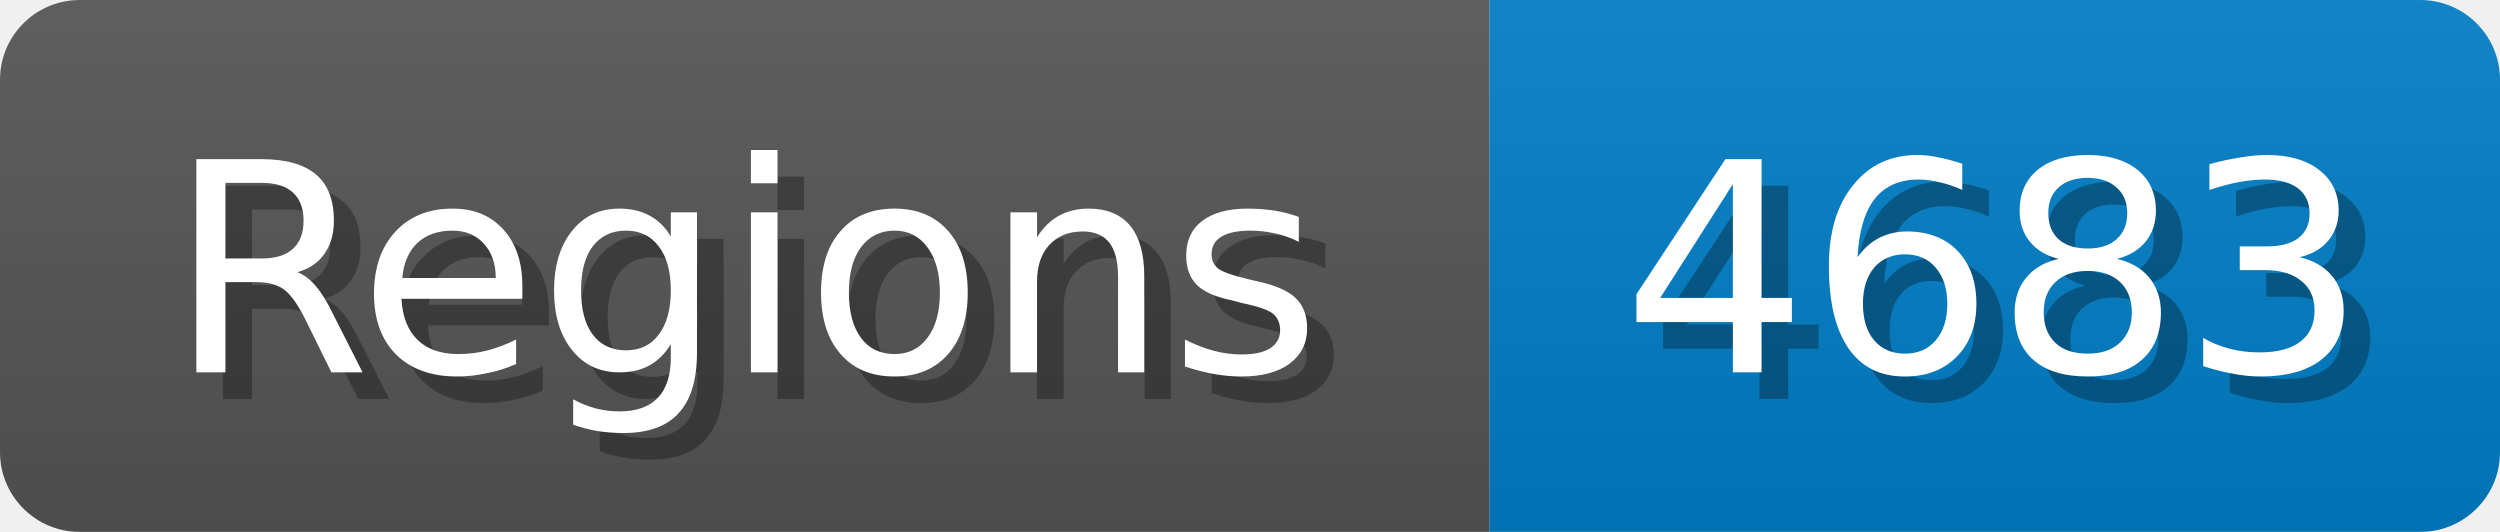
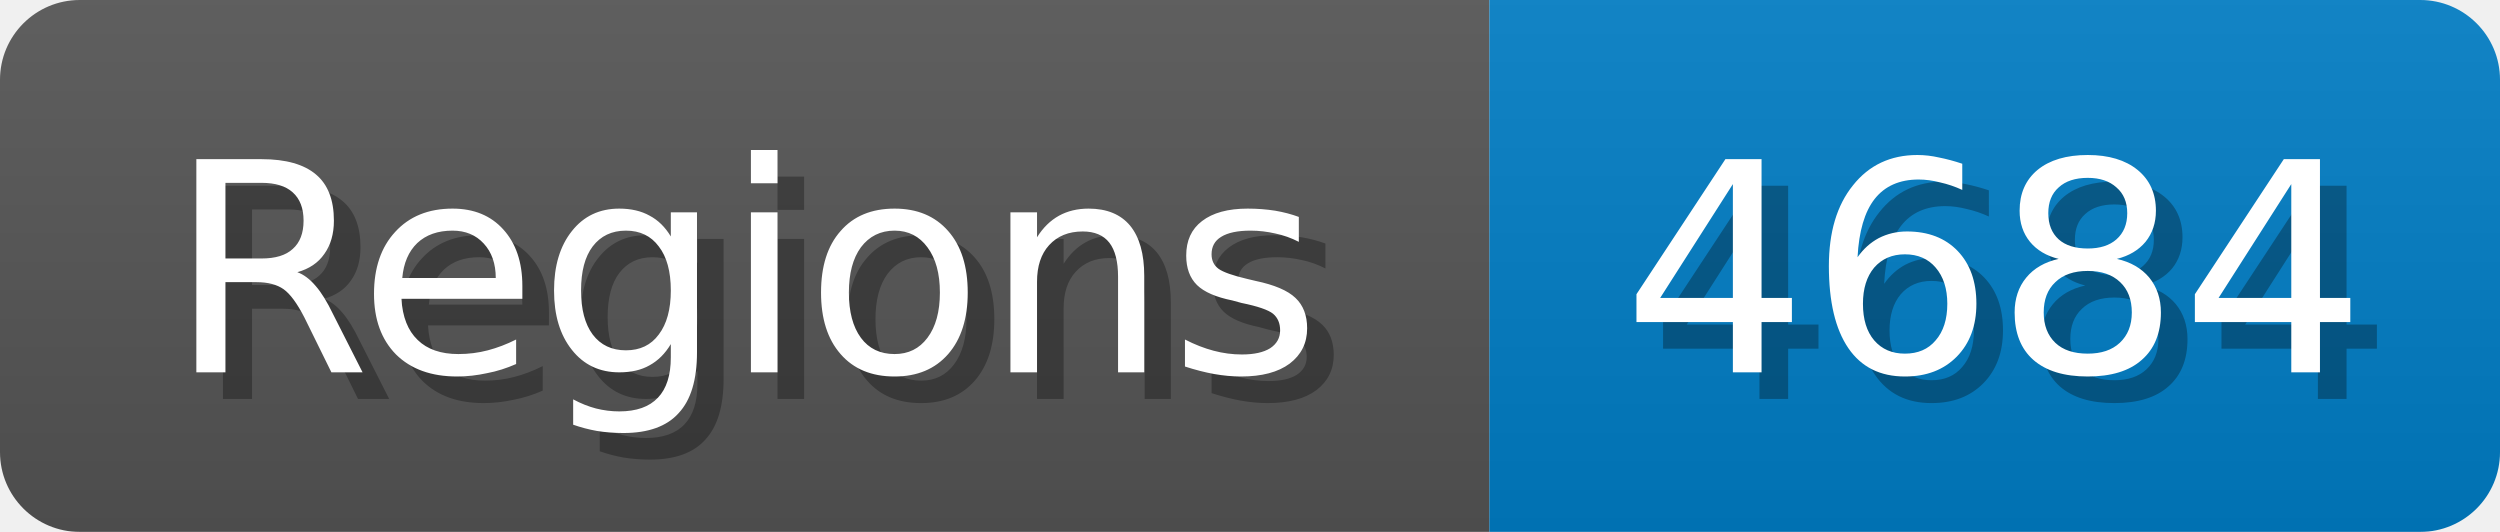
<svg xmlns="http://www.w3.org/2000/svg" width="94" height="20">
  <linearGradient id="b" x2="0" y2="100%">
    <stop offset="0" stop-color="#bbb" stop-opacity=".1" />
    <stop offset="1" stop-opacity=".1" />
  </linearGradient>
  <mask id="anybadge_1">
    <rect width="94" height="20" rx="3" fill="#fff" />
  </mask>
  <g mask="url(#anybadge_1)">
    <path fill="#555" d="M0 0h56v20H0z" />
    <path fill="#007ec6" d="M56 0h38v20H56z" />
    <path fill="url(#b)" d="M0 0h94v20H0z" />
  </g>
  <g fill="#fff" text-anchor="middle" font-family="DejaVu Sans,Verdana,Geneva,sans-serif" font-size="11">
    <text x="29.0" y="15" fill="#010101" fill-opacity=".3">Regions</text>
    <text x="28.0" y="14">Regions</text>
  </g>
  <g fill="#fff" text-anchor="middle" font-family="DejaVu Sans,Verdana,Geneva,sans-serif" font-size="11">
-     <text x="76.0" y="15" fill="#010101" fill-opacity=".3">4683</text>
-     <text x="75.0" y="14">4683</text>
+     <text x="76.0" y="15" fill="#010101" fill-opacity=".3">4684</text>
+     <text x="75.0" y="14">4684</text>
  </g>
</svg>
